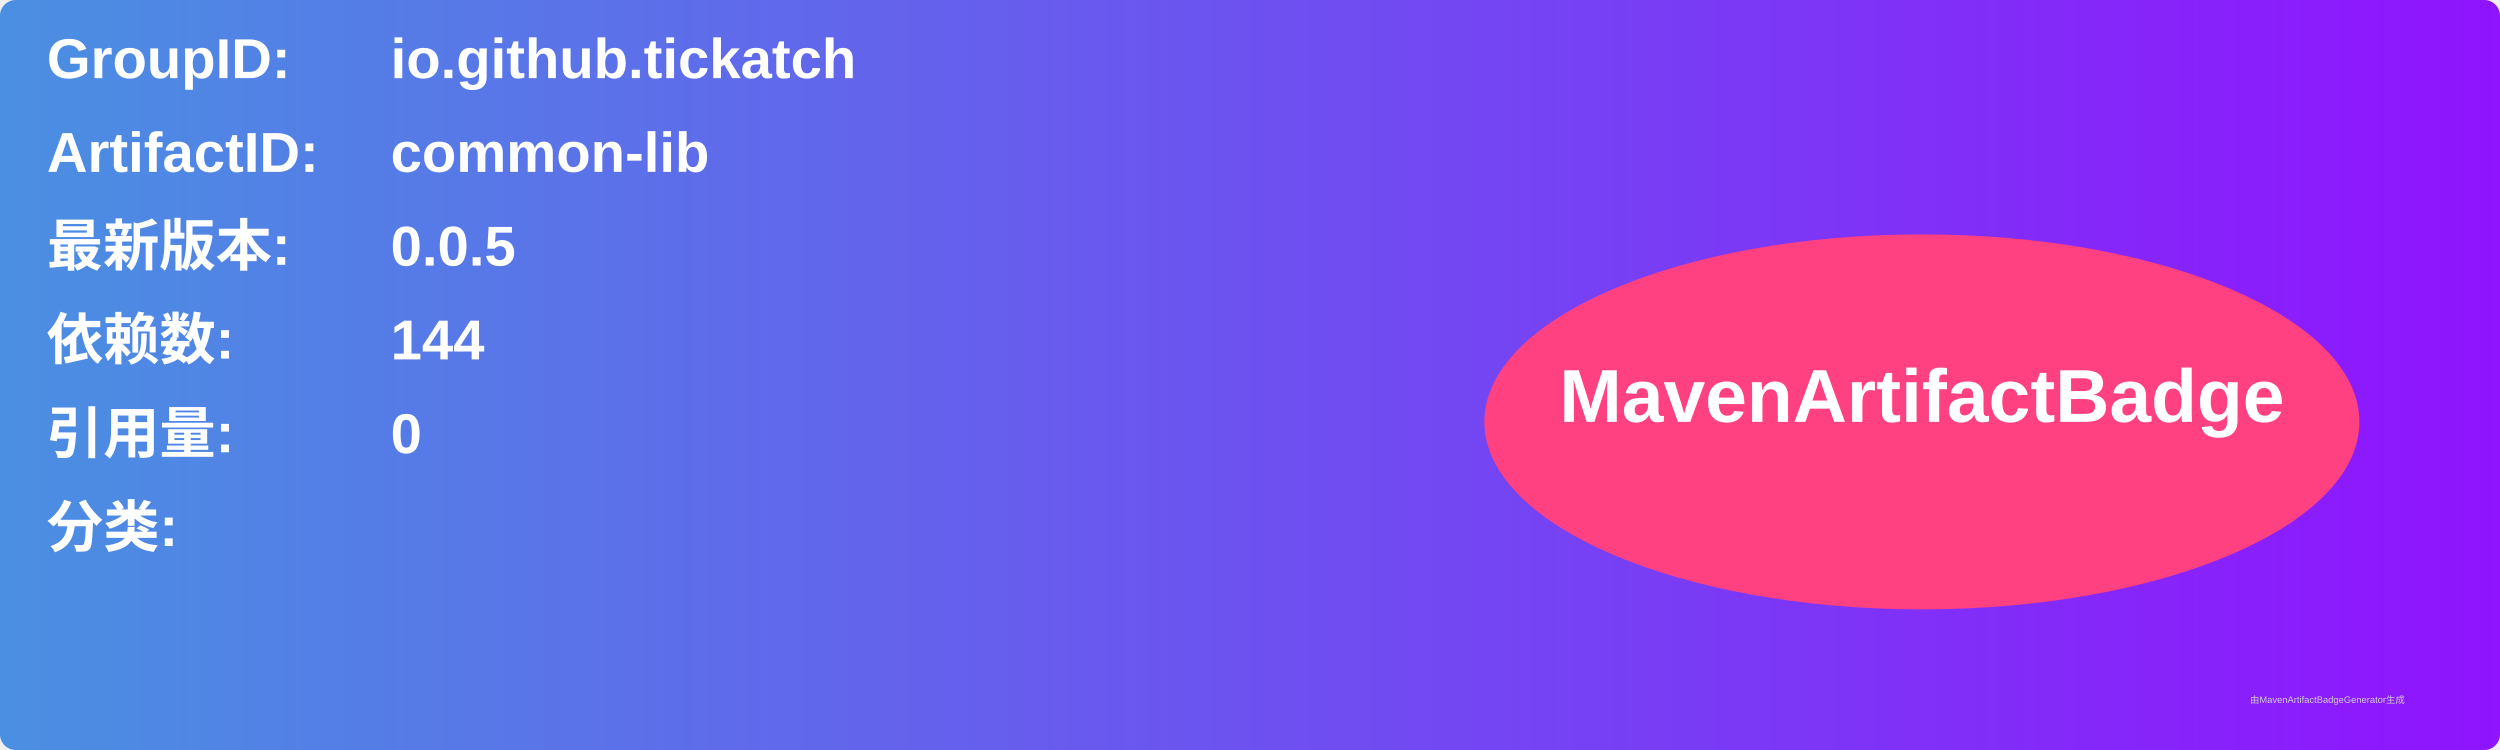
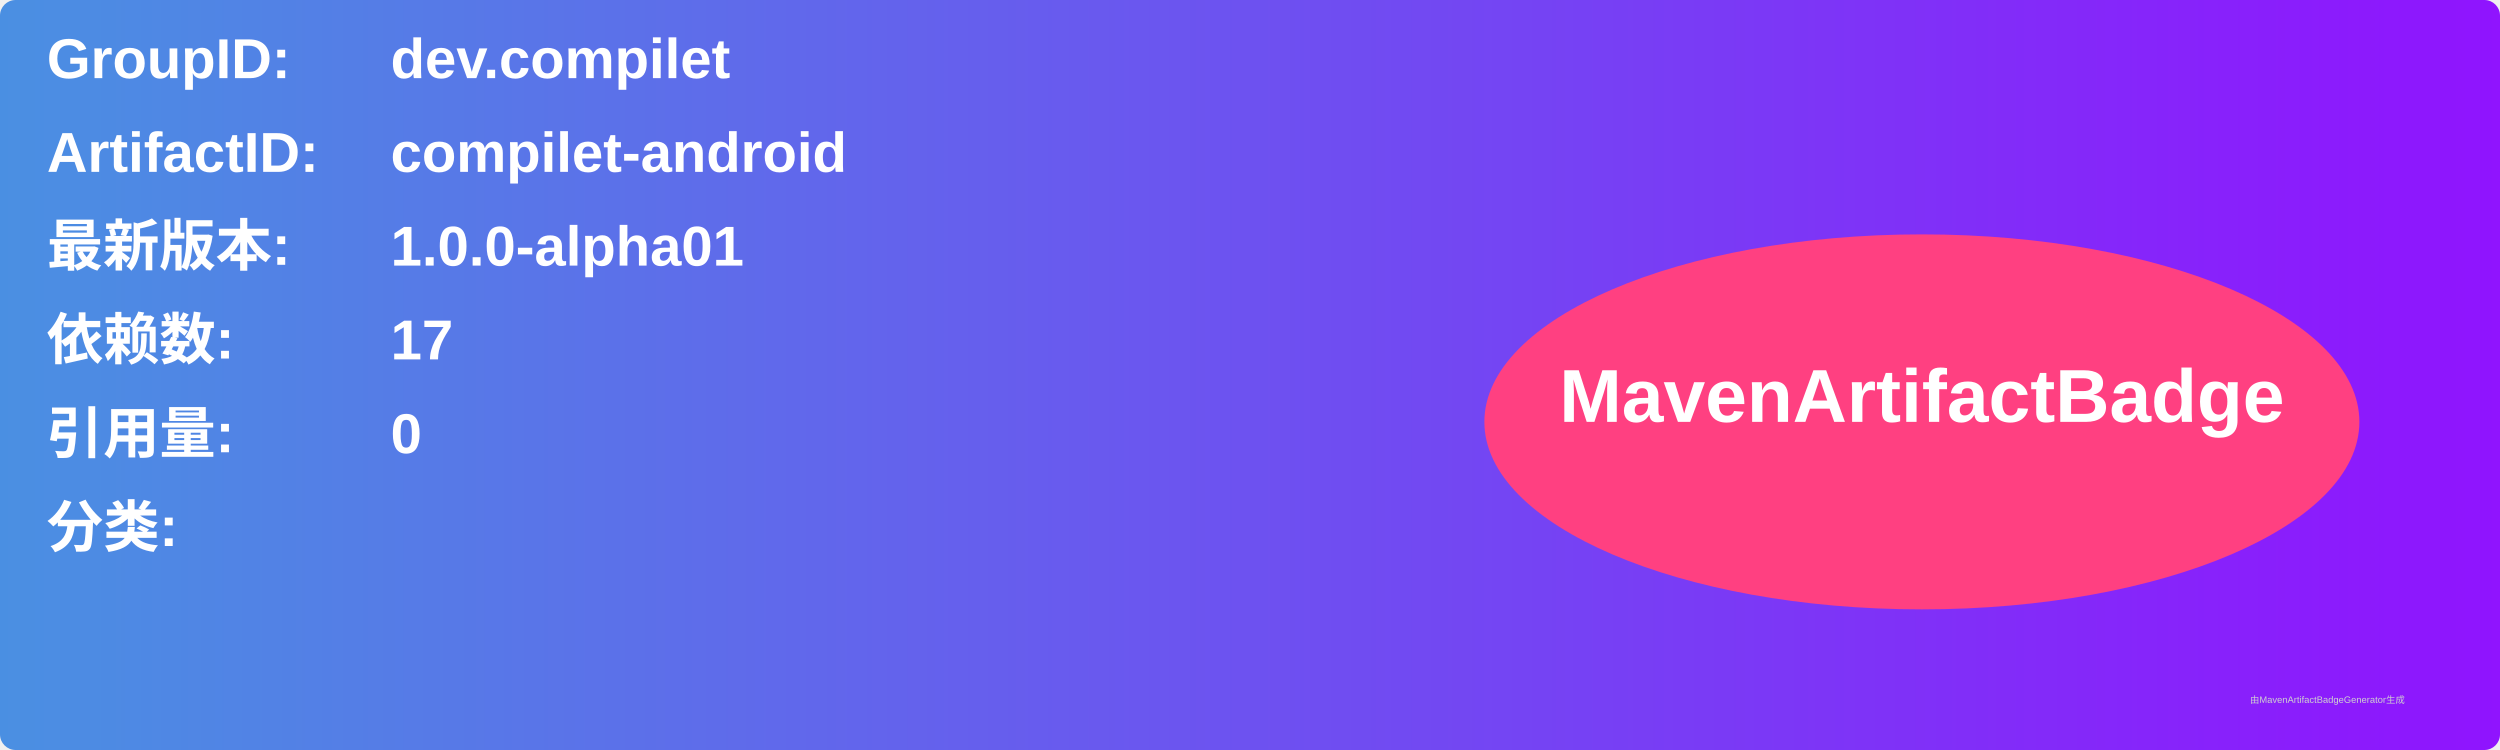
<svg xmlns="http://www.w3.org/2000/svg" width="800" height="240" viewBox="0 0 800 240">
  <linearGradient id="grad" x1="0%" y1="0%" x2="100%" y2="0%">
    <stop offset="0%" stop-color="#4a90e2" />
    <stop offset="100%" stop-color="#9013fe" />
  </linearGradient>
  <rect width="100%" height="100%" rx="5" ry="5" fill="url(#grad)" />
  <g transform="translate(15, 15)">
    <text x="0" y="10" font-family="Arial" font-size="18" fill="white" font-weight="bold" width="260">GroupID:</text>
-     <text x="110" y="10" font-family="Arial" font-size="18" fill="white" font-weight="bold" width="460">io.github.tickatch</text>
+     <text x="110" y="10" font-family="Arial" font-size="18" fill="white" font-weight="bold" width="460">dev.compilet</text>
    <text x="0" y="40" font-family="Arial" font-size="18" fill="white" font-weight="bold" width="260">ArtifactID:</text>
-     <text x="110" y="40" font-family="Arial" font-size="18" fill="white" font-weight="bold" width="460">common-lib</text>
+     <text x="110" y="40" font-family="Arial" font-size="18" fill="white" font-weight="bold" width="460">compilet-android</text>
    <text x="0" y="70" font-family="Arial" font-size="18" fill="white" font-weight="bold">最新版本:</text>
    <text x="110" y="70" font-family="Arial" font-size="18" fill="white" font-weight="bold">
-       <tspan font-weight="bold">0.0.5</tspan>
+       <tspan font-weight="bold">1.0.0-alpha01</tspan>
    </text>
    <text x="0" y="100" font-family="Arial" font-size="18" fill="white" font-weight="bold">依赖数: </text>
    <text x="110" y="100" font-family="Arial" font-size="18" fill="white">
-       <tspan font-weight="bold">144</tspan>
+       <tspan font-weight="bold">17</tspan>
    </text>
    <text x="0" y="130" font-family="Arial" font-size="18" fill="white" font-weight="bold">引用量: </text>
    <text x="110" y="130" font-family="Arial" font-size="18" fill="white">
      <tspan font-weight="bold">0</tspan>
    </text>
    <text x="0" y="160" font-family="Arial" font-size="18" fill="white" font-weight="bold">分类:</text>
    <text x="10" y="190" font-family="Arial" font-size="10" fill="white">
      <tspan font-weight="bold" />
    </text>
    <ellipse cx="600" cy="120" rx="140" ry="60" fill="#ff4081" />
    <text x="600" y="120" text-anchor="middle" font-family="Arial" font-size="24" fill="white" font-weight="bold">MavenArtifactBadge</text>
  </g>
  <text x="720" y="225" font-family="Arial" font-size="3" fill="#d0d0d0">由MavenArtifactBadgeGenerator生成</text>
</svg>
